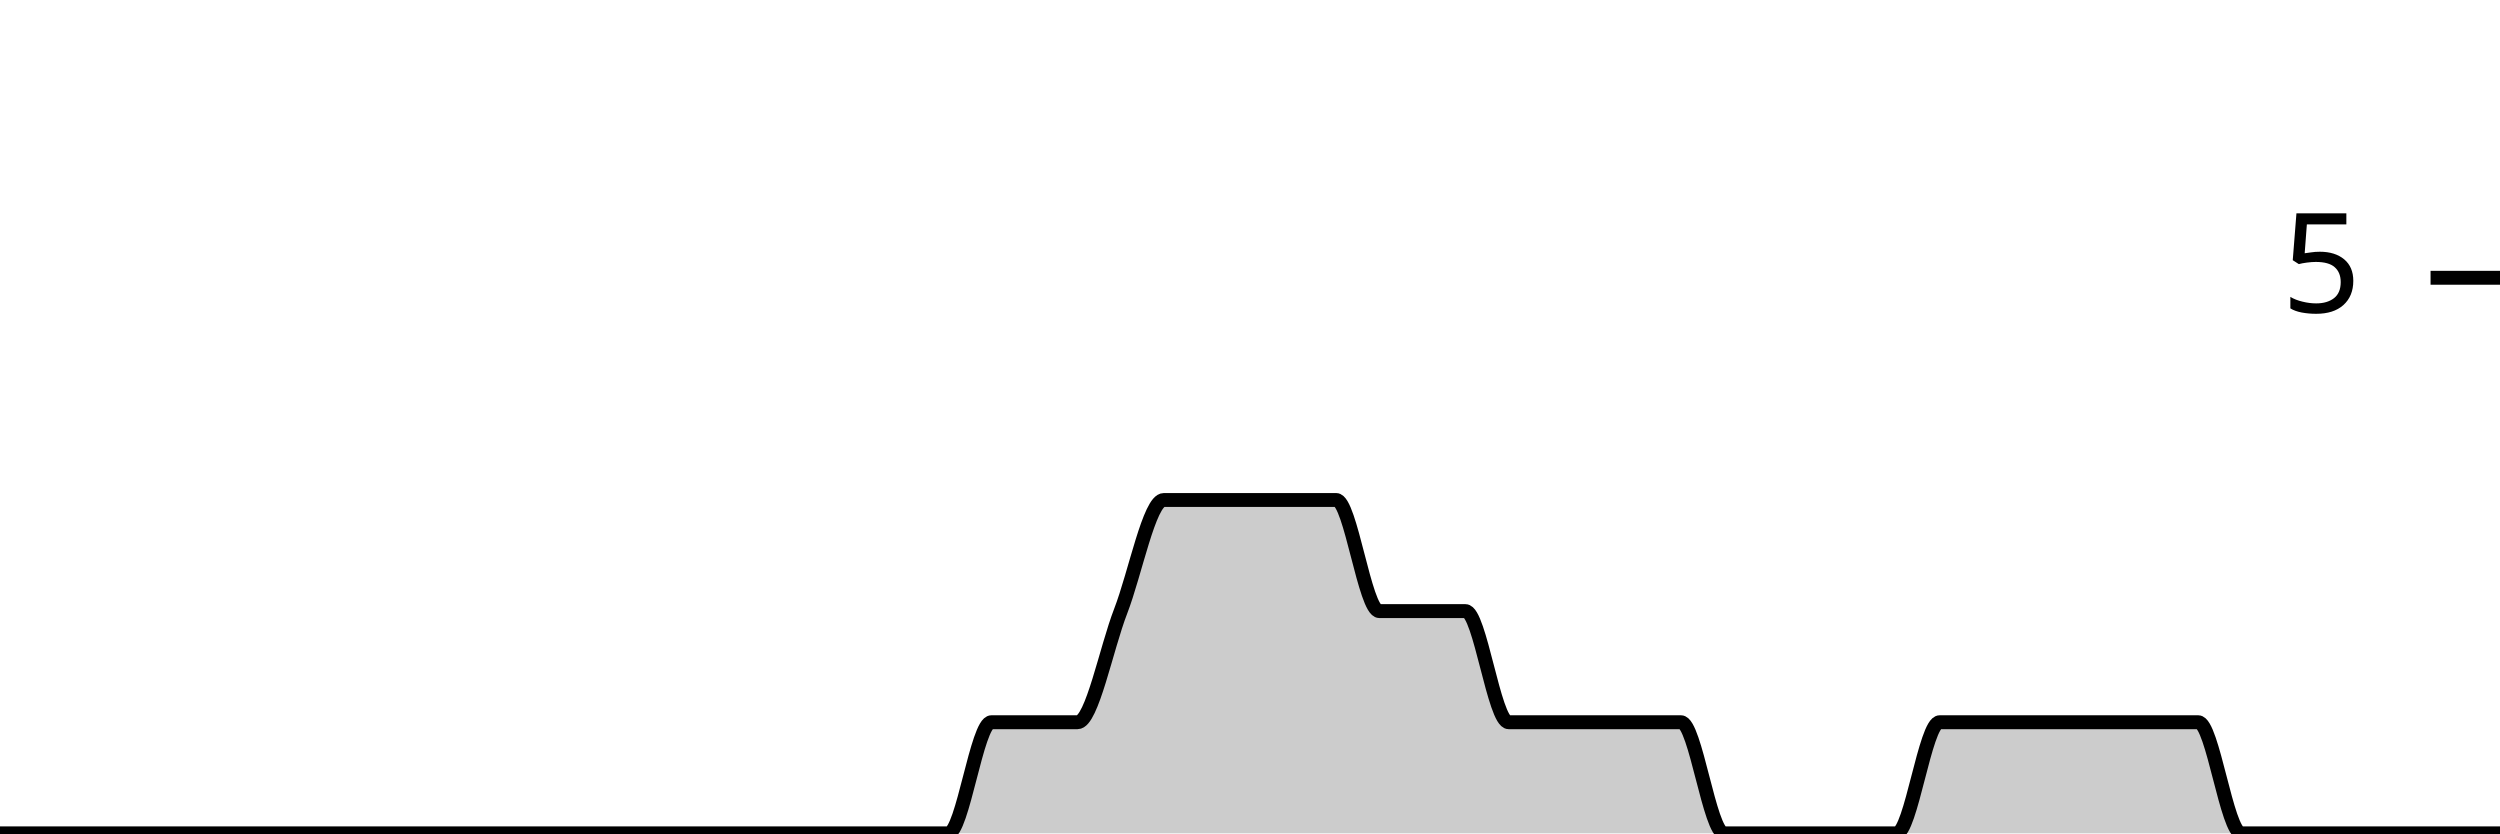
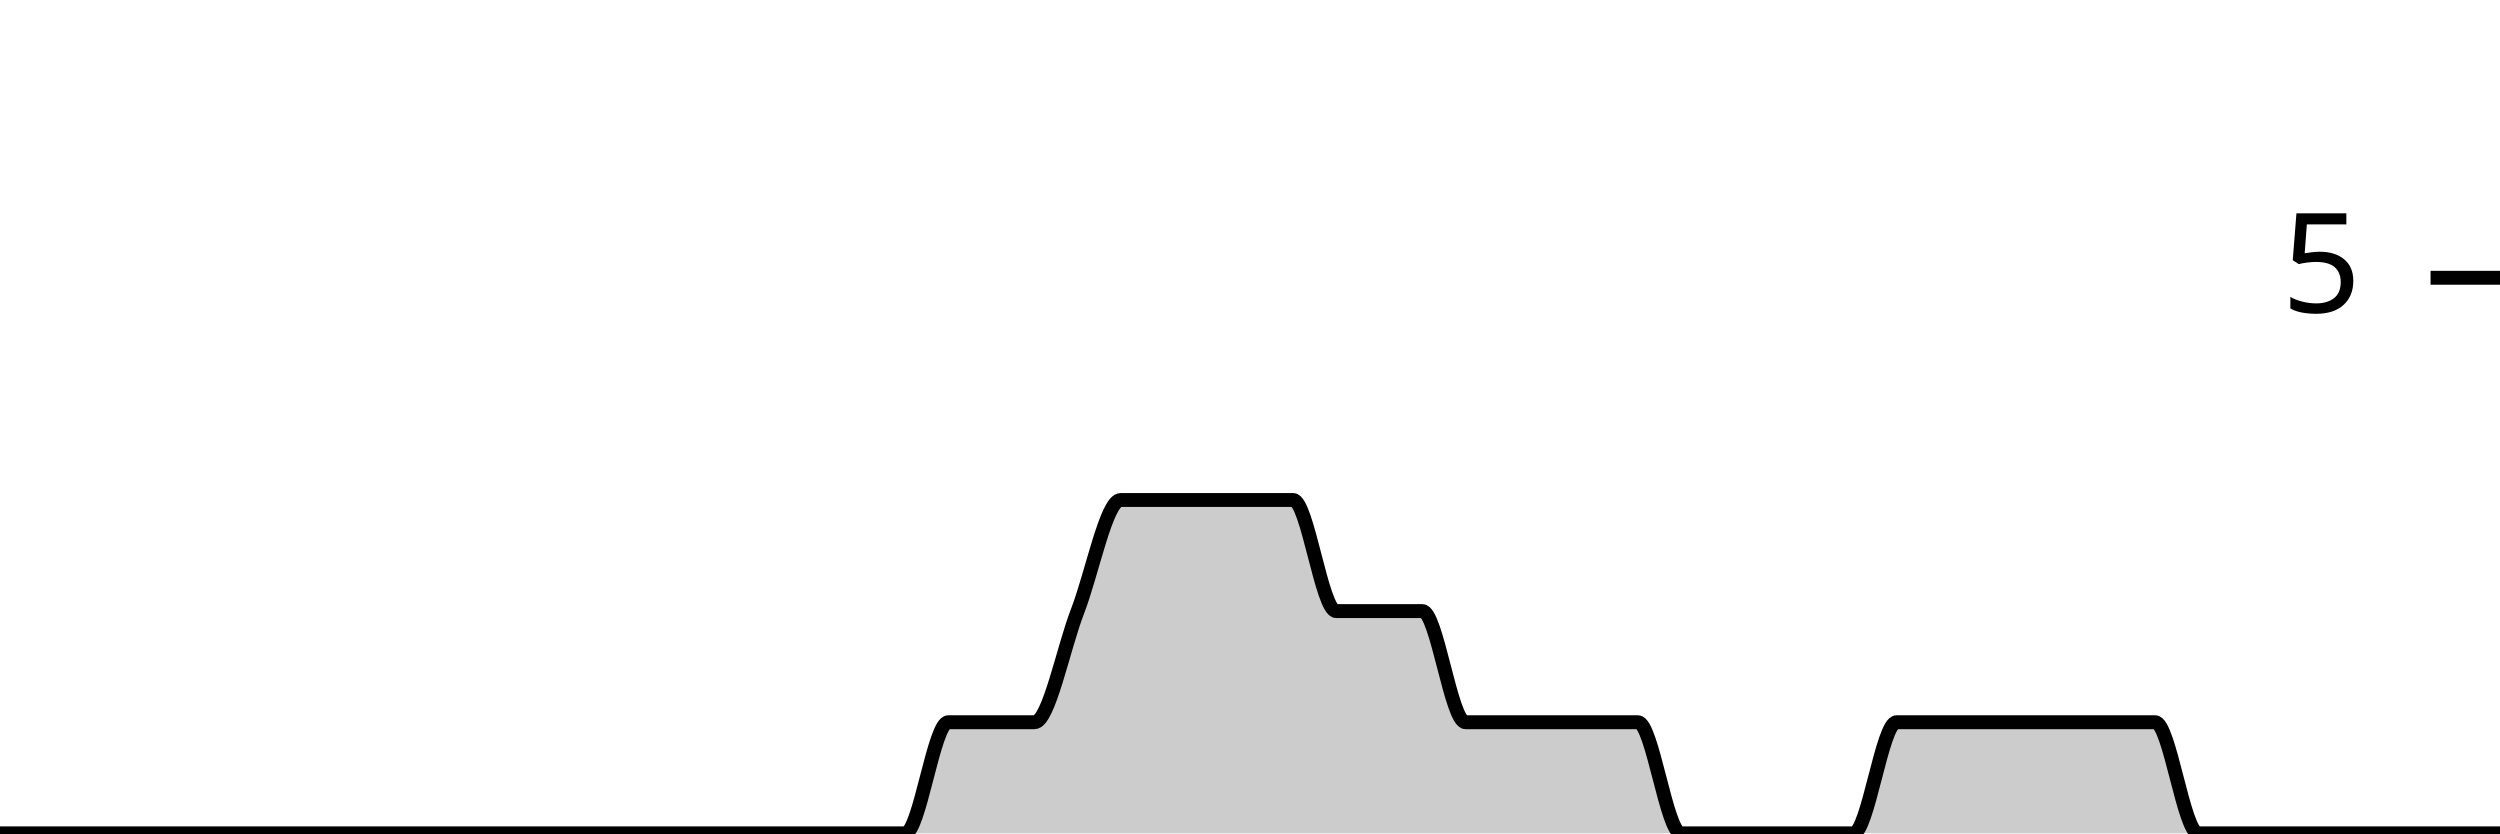
<svg xmlns="http://www.w3.org/2000/svg" viewBox="0 0 180 60">
  <g transform="translate(0,20)">
-     <path class="area" fill="rgba(0, 0, 0, 0.2)" d="M0,40C1.034,40,2.069,40,3.103,40C4.138,40,5.172,40,6.207,40C7.241,40,8.276,40,9.31,40C10.345,40,11.379,40,12.414,40C13.448,40,14.483,40,15.517,40C16.552,40,17.586,40,18.621,40C19.655,40,20.69,40,21.724,40C22.759,40,23.793,40,24.828,40C25.862,40,26.897,40,27.931,40C28.966,40,30,40,31.034,40C32.069,40,33.103,40,34.138,40C35.172,40,36.207,40,37.241,40C38.276,40,39.31,40,40.345,40C41.379,40,42.414,40,43.448,40C44.483,40,45.517,40,46.552,40C47.586,40,48.621,40,49.655,40C50.69,40,51.724,40,52.759,40C53.793,40,54.828,40,55.862,40C56.897,40,57.931,40,58.966,40C60,40,61.034,40,62.069,40C63.103,40,64.138,40,65.172,40C66.207,40,67.241,40,68.276,40C69.31,40,70.345,32,71.379,32C72.414,32,73.448,32,74.483,32C75.517,32,76.552,32,77.586,32C78.621,32,79.655,26.667,80.69,24C81.724,21.333,82.759,16,83.793,16C84.828,16,85.862,16,86.897,16C87.931,16,88.966,16,90,16C91.034,16,92.069,16,93.103,16C94.138,16,95.172,16,96.207,16C97.241,16,98.276,24,99.31,24C100.345,24,101.379,24,102.414,24C103.448,24,104.483,24,105.517,24C106.552,24,107.586,32,108.621,32C109.655,32,110.69,32,111.724,32C112.759,32,113.793,32,114.828,32C115.862,32,116.897,32,117.931,32C118.966,32,120,32,121.034,32C122.069,32,123.103,40,124.138,40C125.172,40,126.207,40,127.241,40C128.276,40,129.31,40,130.345,40C131.379,40,132.414,40,133.448,40C134.483,40,135.517,40,136.552,40C137.586,40,138.621,32,139.655,32C140.69,32,141.724,32,142.759,32C143.793,32,144.828,32,145.862,32C146.897,32,147.931,32,148.966,32C150,32,151.034,32,152.069,32C153.103,32,154.138,32,155.172,32C156.207,32,157.241,32,158.276,32C159.31,32,160.345,40,161.379,40C162.414,40,163.448,40,164.483,40C165.517,40,166.552,40,167.586,40C168.621,40,169.655,40,170.69,40C171.724,40,172.759,40,173.793,40C174.828,40,175.862,40,176.897,40C177.931,40,178.966,40,180,40L180,40C178.966,40,177.931,40,176.897,40C175.862,40,174.828,40,173.793,40C172.759,40,171.724,40,170.69,40C169.655,40,168.621,40,167.586,40C166.552,40,165.517,40,164.483,40C163.448,40,162.414,40,161.379,40C160.345,40,159.31,40,158.276,40C157.241,40,156.207,40,155.172,40C154.138,40,153.103,40,152.069,40C151.034,40,150,40,148.966,40C147.931,40,146.897,40,145.862,40C144.828,40,143.793,40,142.759,40C141.724,40,140.69,40,139.655,40C138.621,40,137.586,40,136.552,40C135.517,40,134.483,40,133.448,40C132.414,40,131.379,40,130.345,40C129.31,40,128.276,40,127.241,40C126.207,40,125.172,40,124.138,40C123.103,40,122.069,40,121.034,40C120,40,118.966,40,117.931,40C116.897,40,115.862,40,114.828,40C113.793,40,112.759,40,111.724,40C110.69,40,109.655,40,108.621,40C107.586,40,106.552,40,105.517,40C104.483,40,103.448,40,102.414,40C101.379,40,100.345,40,99.31,40C98.276,40,97.241,40,96.207,40C95.172,40,94.138,40,93.103,40C92.069,40,91.034,40,90,40C88.966,40,87.931,40,86.897,40C85.862,40,84.828,40,83.793,40C82.759,40,81.724,40,80.69,40C79.655,40,78.621,40,77.586,40C76.552,40,75.517,40,74.483,40C73.448,40,72.414,40,71.379,40C70.345,40,69.31,40,68.276,40C67.241,40,66.207,40,65.172,40C64.138,40,63.103,40,62.069,40C61.034,40,60,40,58.966,40C57.931,40,56.897,40,55.862,40C54.828,40,53.793,40,52.759,40C51.724,40,50.69,40,49.655,40C48.621,40,47.586,40,46.552,40C45.517,40,44.483,40,43.448,40C42.414,40,41.379,40,40.345,40C39.31,40,38.276,40,37.241,40C36.207,40,35.172,40,34.138,40C33.103,40,32.069,40,31.034,40C30,40,28.966,40,27.931,40C26.897,40,25.862,40,24.828,40C23.793,40,22.759,40,21.724,40C20.69,40,19.655,40,18.621,40C17.586,40,16.552,40,15.517,40C14.483,40,13.448,40,12.414,40C11.379,40,10.345,40,9.31,40C8.276,40,7.241,40,6.207,40C5.172,40,4.138,40,3.103,40C2.069,40,1.034,40,0,40Z" />
-     <path class="line" stroke="black" fill="none" d="M0,40C1.034,40,2.069,40,3.103,40C4.138,40,5.172,40,6.207,40C7.241,40,8.276,40,9.31,40C10.345,40,11.379,40,12.414,40C13.448,40,14.483,40,15.517,40C16.552,40,17.586,40,18.621,40C19.655,40,20.69,40,21.724,40C22.759,40,23.793,40,24.828,40C25.862,40,26.897,40,27.931,40C28.966,40,30,40,31.034,40C32.069,40,33.103,40,34.138,40C35.172,40,36.207,40,37.241,40C38.276,40,39.31,40,40.345,40C41.379,40,42.414,40,43.448,40C44.483,40,45.517,40,46.552,40C47.586,40,48.621,40,49.655,40C50.69,40,51.724,40,52.759,40C53.793,40,54.828,40,55.862,40C56.897,40,57.931,40,58.966,40C60,40,61.034,40,62.069,40C63.103,40,64.138,40,65.172,40C66.207,40,67.241,40,68.276,40C69.31,40,70.345,32,71.379,32C72.414,32,73.448,32,74.483,32C75.517,32,76.552,32,77.586,32C78.621,32,79.655,26.667,80.69,24C81.724,21.333,82.759,16,83.793,16C84.828,16,85.862,16,86.897,16C87.931,16,88.966,16,90,16C91.034,16,92.069,16,93.103,16C94.138,16,95.172,16,96.207,16C97.241,16,98.276,24,99.31,24C100.345,24,101.379,24,102.414,24C103.448,24,104.483,24,105.517,24C106.552,24,107.586,32,108.621,32C109.655,32,110.69,32,111.724,32C112.759,32,113.793,32,114.828,32C115.862,32,116.897,32,117.931,32C118.966,32,120,32,121.034,32C122.069,32,123.103,40,124.138,40C125.172,40,126.207,40,127.241,40C128.276,40,129.31,40,130.345,40C131.379,40,132.414,40,133.448,40C134.483,40,135.517,40,136.552,40C137.586,40,138.621,32,139.655,32C140.69,32,141.724,32,142.759,32C143.793,32,144.828,32,145.862,32C146.897,32,147.931,32,148.966,32C150,32,151.034,32,152.069,32C153.103,32,154.138,32,155.172,32C156.207,32,157.241,32,158.276,32C159.31,32,160.345,40,161.379,40C162.414,40,163.448,40,164.483,40C165.517,40,166.552,40,167.586,40C168.621,40,169.655,40,170.69,40C171.724,40,172.759,40,173.793,40C174.828,40,175.862,40,176.897,40C177.931,40,178.966,40,180,40" />
+     <path class="area" fill="rgba(0, 0, 0, 0.2)" d="M0,40C1.034,40,2.069,40,3.103,40C4.138,40,5.172,40,6.207,40C7.241,40,8.276,40,9.31,40C10.345,40,11.379,40,12.414,40C13.448,40,14.483,40,15.517,40C16.552,40,17.586,40,18.621,40C19.655,40,20.69,40,21.724,40C22.759,40,23.793,40,24.828,40C25.862,40,26.897,40,27.931,40C28.966,40,30,40,31.034,40C32.069,40,33.103,40,34.138,40C35.172,40,36.207,40,37.241,40C38.276,40,39.31,40,40.345,40C41.379,40,42.414,40,43.448,40C44.483,40,45.517,40,46.552,40C47.586,40,48.621,40,49.655,40C50.69,40,51.724,40,52.759,40C53.793,40,54.828,40,55.862,40C56.897,40,57.931,40,58.966,40C60,40,61.034,40,62.069,40C63.103,40,64.138,40,65.172,40C66.207,40,67.241,32,68.276,32C69.31,32,70.345,32,71.379,32C72.414,32,73.448,32,74.483,32C75.517,32,76.552,26.667,77.586,24C78.621,21.333,79.655,16,80.69,16C81.724,16,82.759,16,83.793,16C84.828,16,85.862,16,86.897,16C87.931,16,88.966,16,90,16C91.034,16,92.069,16,93.103,16C94.138,16,95.172,24,96.207,24C97.241,24,98.276,24,99.31,24C100.345,24,101.379,24,102.414,24C103.448,24,104.483,32,105.517,32C106.552,32,107.586,32,108.621,32C109.655,32,110.69,32,111.724,32C112.759,32,113.793,32,114.828,32C115.862,32,116.897,32,117.931,32C118.966,32,120,40,121.034,40C122.069,40,123.103,40,124.138,40C125.172,40,126.207,40,127.241,40C128.276,40,129.31,40,130.345,40C131.379,40,132.414,40,133.448,40C134.483,40,135.517,32,136.552,32C137.586,32,138.621,32,139.655,32C140.69,32,141.724,32,142.759,32C143.793,32,144.828,32,145.862,32C146.897,32,147.931,32,148.966,32C150,32,151.034,32,152.069,32C153.103,32,154.138,32,155.172,32C156.207,32,157.241,40,158.276,40C159.31,40,160.345,40,161.379,40C162.414,40,163.448,40,164.483,40C165.517,40,166.552,40,167.586,40C168.621,40,169.655,40,170.69,40C171.724,40,172.759,40,173.793,40C174.828,40,175.862,40,176.897,40C177.931,40,178.966,40,180,40L180,40C178.966,40,177.931,40,176.897,40C175.862,40,174.828,40,173.793,40C172.759,40,171.724,40,170.69,40C169.655,40,168.621,40,167.586,40C166.552,40,165.517,40,164.483,40C163.448,40,162.414,40,161.379,40C160.345,40,159.31,40,158.276,40C157.241,40,156.207,40,155.172,40C154.138,40,153.103,40,152.069,40C151.034,40,150,40,148.966,40C147.931,40,146.897,40,145.862,40C144.828,40,143.793,40,142.759,40C141.724,40,140.69,40,139.655,40C138.621,40,137.586,40,136.552,40C135.517,40,134.483,40,133.448,40C132.414,40,131.379,40,130.345,40C129.31,40,128.276,40,127.241,40C126.207,40,125.172,40,124.138,40C123.103,40,122.069,40,121.034,40C120,40,118.966,40,117.931,40C116.897,40,115.862,40,114.828,40C113.793,40,112.759,40,111.724,40C110.69,40,109.655,40,108.621,40C107.586,40,106.552,40,105.517,40C104.483,40,103.448,40,102.414,40C101.379,40,100.345,40,99.31,40C98.276,40,97.241,40,96.207,40C95.172,40,94.138,40,93.103,40C92.069,40,91.034,40,90,40C88.966,40,87.931,40,86.897,40C85.862,40,84.828,40,83.793,40C82.759,40,81.724,40,80.69,40C79.655,40,78.621,40,77.586,40C76.552,40,75.517,40,74.483,40C73.448,40,72.414,40,71.379,40C70.345,40,69.31,40,68.276,40C67.241,40,66.207,40,65.172,40C64.138,40,63.103,40,62.069,40C61.034,40,60,40,58.966,40C57.931,40,56.897,40,55.862,40C54.828,40,53.793,40,52.759,40C51.724,40,50.69,40,49.655,40C48.621,40,47.586,40,46.552,40C45.517,40,44.483,40,43.448,40C42.414,40,41.379,40,40.345,40C39.31,40,38.276,40,37.241,40C36.207,40,35.172,40,34.138,40C33.103,40,32.069,40,31.034,40C30,40,28.966,40,27.931,40C26.897,40,25.862,40,24.828,40C23.793,40,22.759,40,21.724,40C20.69,40,19.655,40,18.621,40C17.586,40,16.552,40,15.517,40C14.483,40,13.448,40,12.414,40C11.379,40,10.345,40,9.31,40C8.276,40,7.241,40,6.207,40C5.172,40,4.138,40,3.103,40C2.069,40,1.034,40,0,40Z" />
+     <path class="line" stroke="black" fill="none" d="M0,40C1.034,40,2.069,40,3.103,40C4.138,40,5.172,40,6.207,40C7.241,40,8.276,40,9.31,40C10.345,40,11.379,40,12.414,40C13.448,40,14.483,40,15.517,40C16.552,40,17.586,40,18.621,40C19.655,40,20.69,40,21.724,40C22.759,40,23.793,40,24.828,40C25.862,40,26.897,40,27.931,40C28.966,40,30,40,31.034,40C32.069,40,33.103,40,34.138,40C35.172,40,36.207,40,37.241,40C38.276,40,39.31,40,40.345,40C41.379,40,42.414,40,43.448,40C44.483,40,45.517,40,46.552,40C47.586,40,48.621,40,49.655,40C50.69,40,51.724,40,52.759,40C53.793,40,54.828,40,55.862,40C56.897,40,57.931,40,58.966,40C60,40,61.034,40,62.069,40C63.103,40,64.138,40,65.172,40C66.207,40,67.241,32,68.276,32C69.31,32,70.345,32,71.379,32C72.414,32,73.448,32,74.483,32C75.517,32,76.552,26.667,77.586,24C78.621,21.333,79.655,16,80.69,16C81.724,16,82.759,16,83.793,16C84.828,16,85.862,16,86.897,16C87.931,16,88.966,16,90,16C91.034,16,92.069,16,93.103,16C94.138,16,95.172,24,96.207,24C97.241,24,98.276,24,99.31,24C100.345,24,101.379,24,102.414,24C103.448,24,104.483,32,105.517,32C106.552,32,107.586,32,108.621,32C109.655,32,110.69,32,111.724,32C112.759,32,113.793,32,114.828,32C115.862,32,116.897,32,117.931,32C118.966,32,120,40,121.034,40C122.069,40,123.103,40,124.138,40C125.172,40,126.207,40,127.241,40C128.276,40,129.31,40,130.345,40C131.379,40,132.414,40,133.448,40C134.483,40,135.517,32,136.552,32C137.586,32,138.621,32,139.655,32C140.69,32,141.724,32,142.759,32C143.793,32,144.828,32,145.862,32C146.897,32,147.931,32,148.966,32C150,32,151.034,32,152.069,32C153.103,32,154.138,32,155.172,32C156.207,32,157.241,40,158.276,40C159.31,40,160.345,40,161.379,40C162.414,40,163.448,40,164.483,40C165.517,40,166.552,40,167.586,40C168.621,40,169.655,40,170.69,40C171.724,40,172.759,40,173.793,40C174.828,40,175.862,40,176.897,40C177.931,40,178.966,40,180,40" />
    <path class="axis-ceiling" stroke-width="1" stroke="black" fill="none" d="M175,0L180,0" />
    <text class="axis-ceiling-label" font-family="sans-serif" text-anchor="end" font-size="10px" x="170" y="2.5">5</text>
  </g>
</svg>
